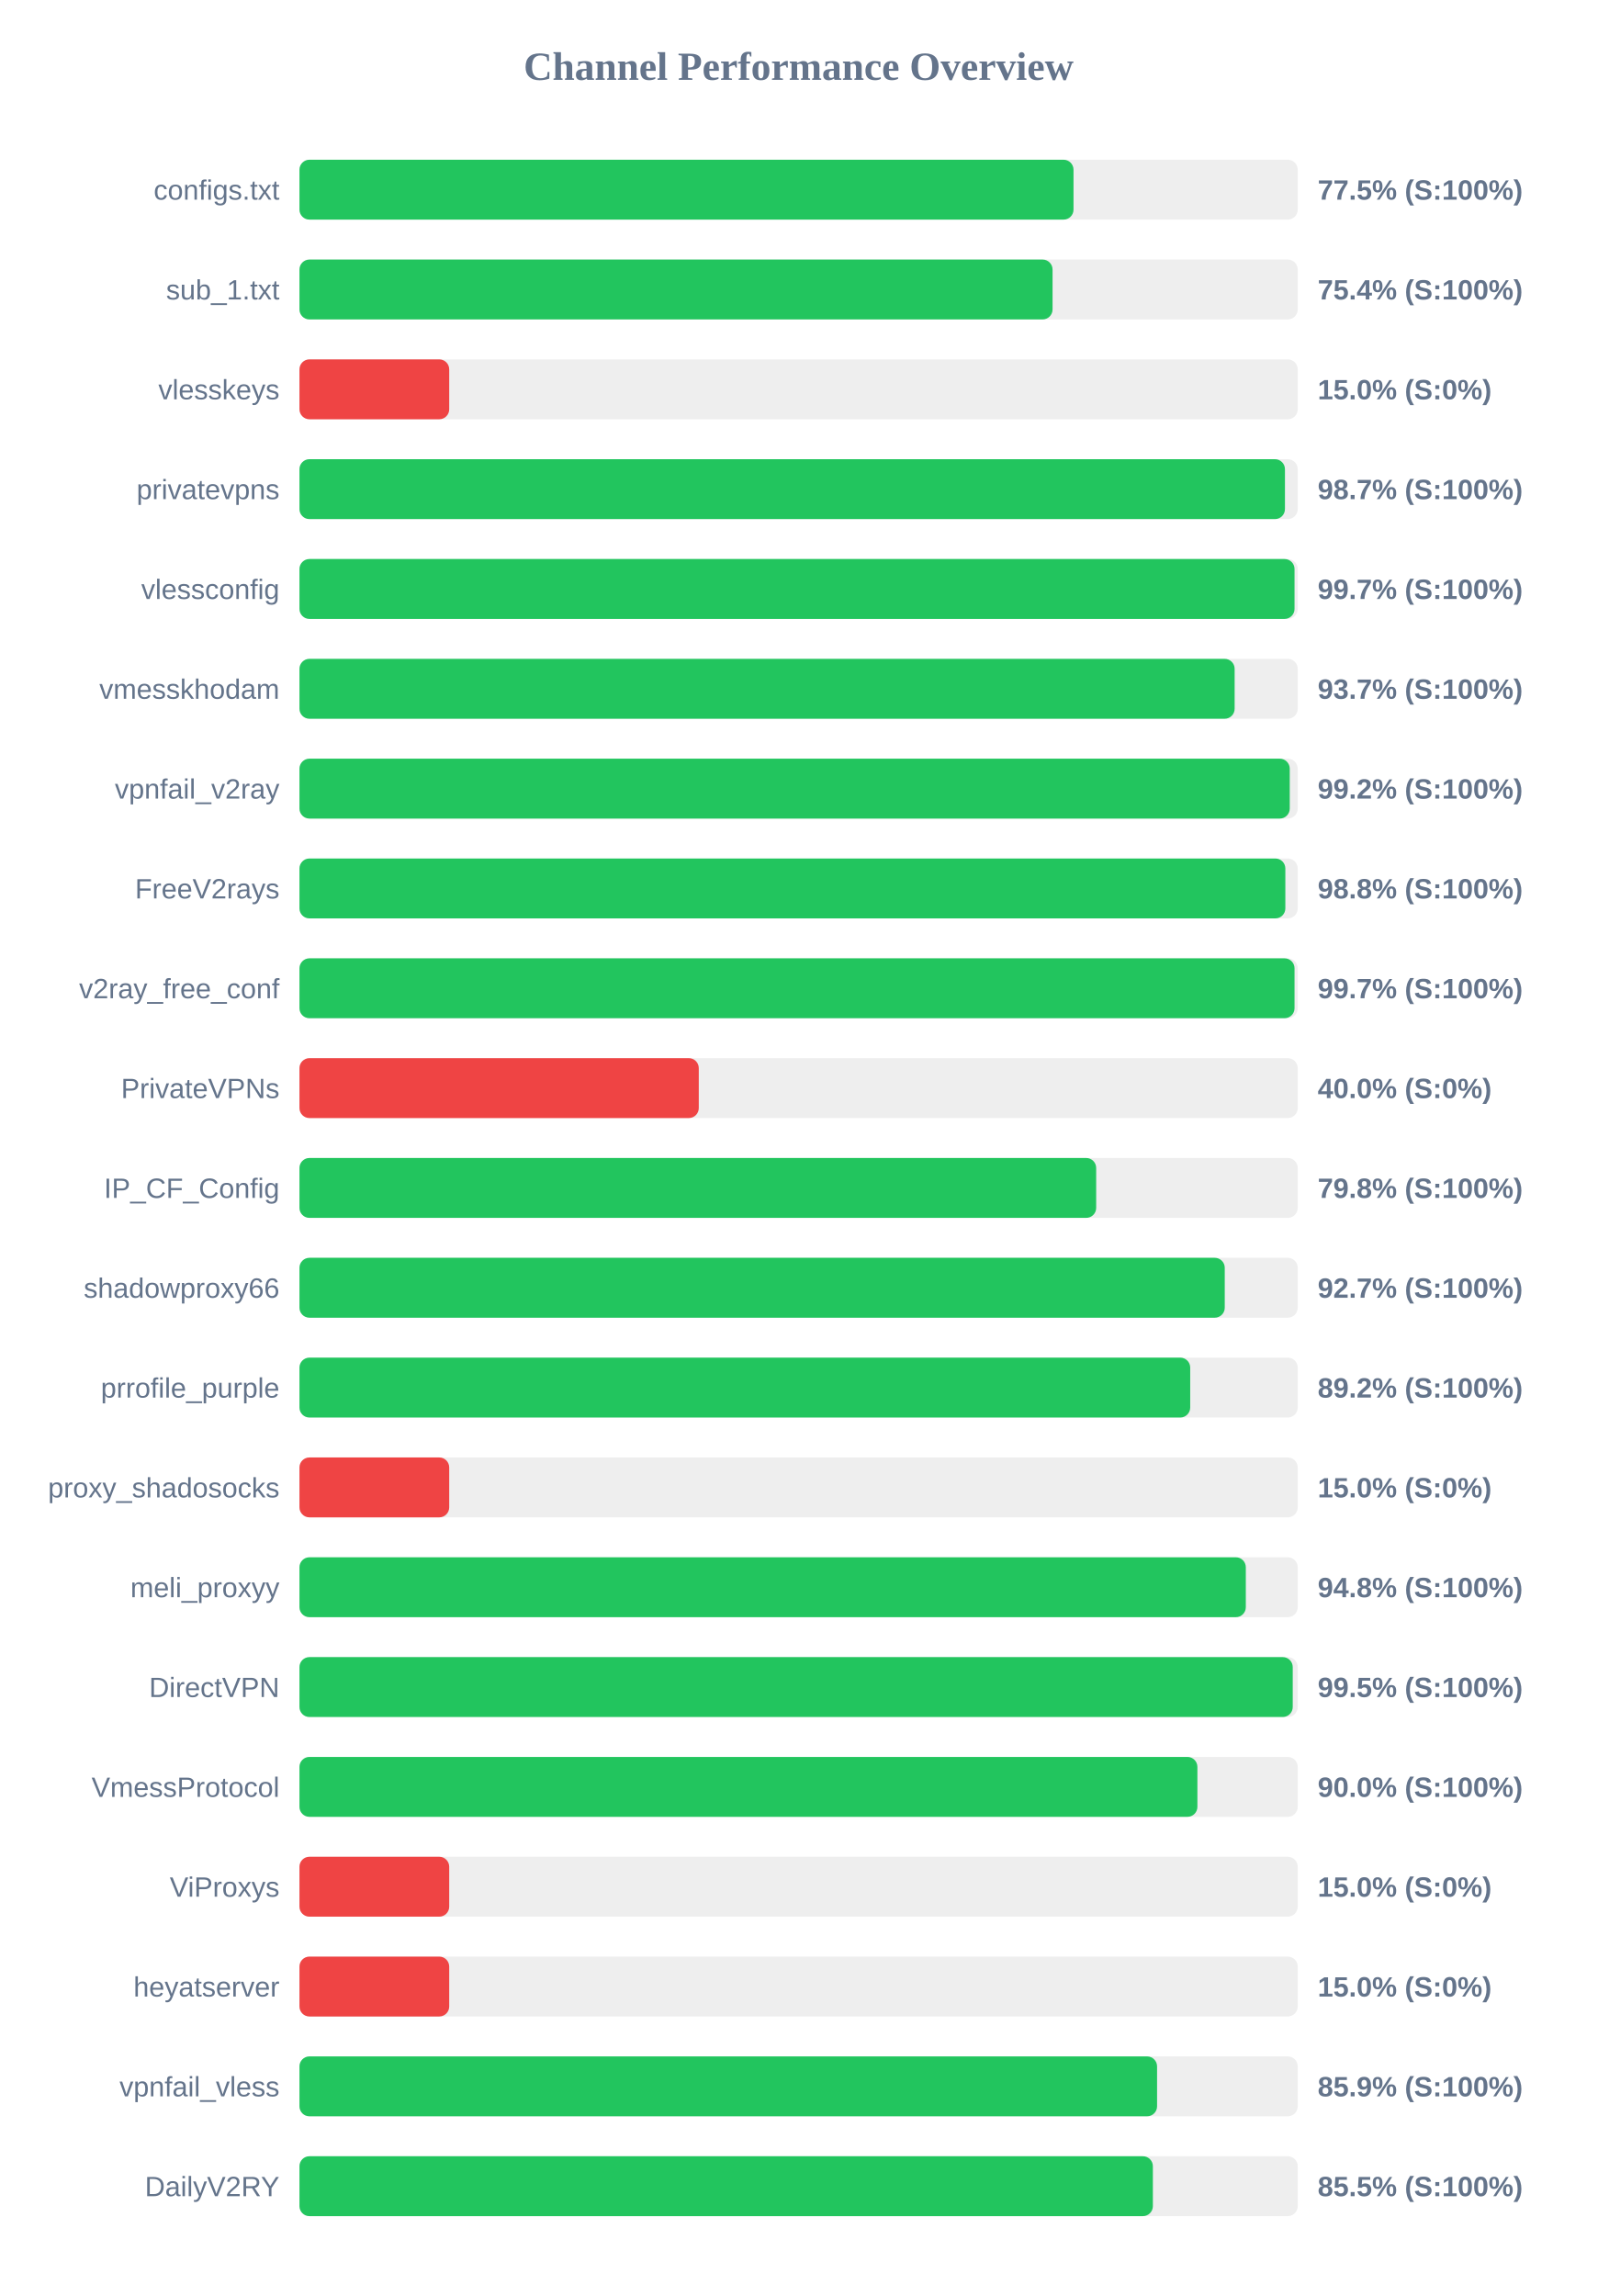
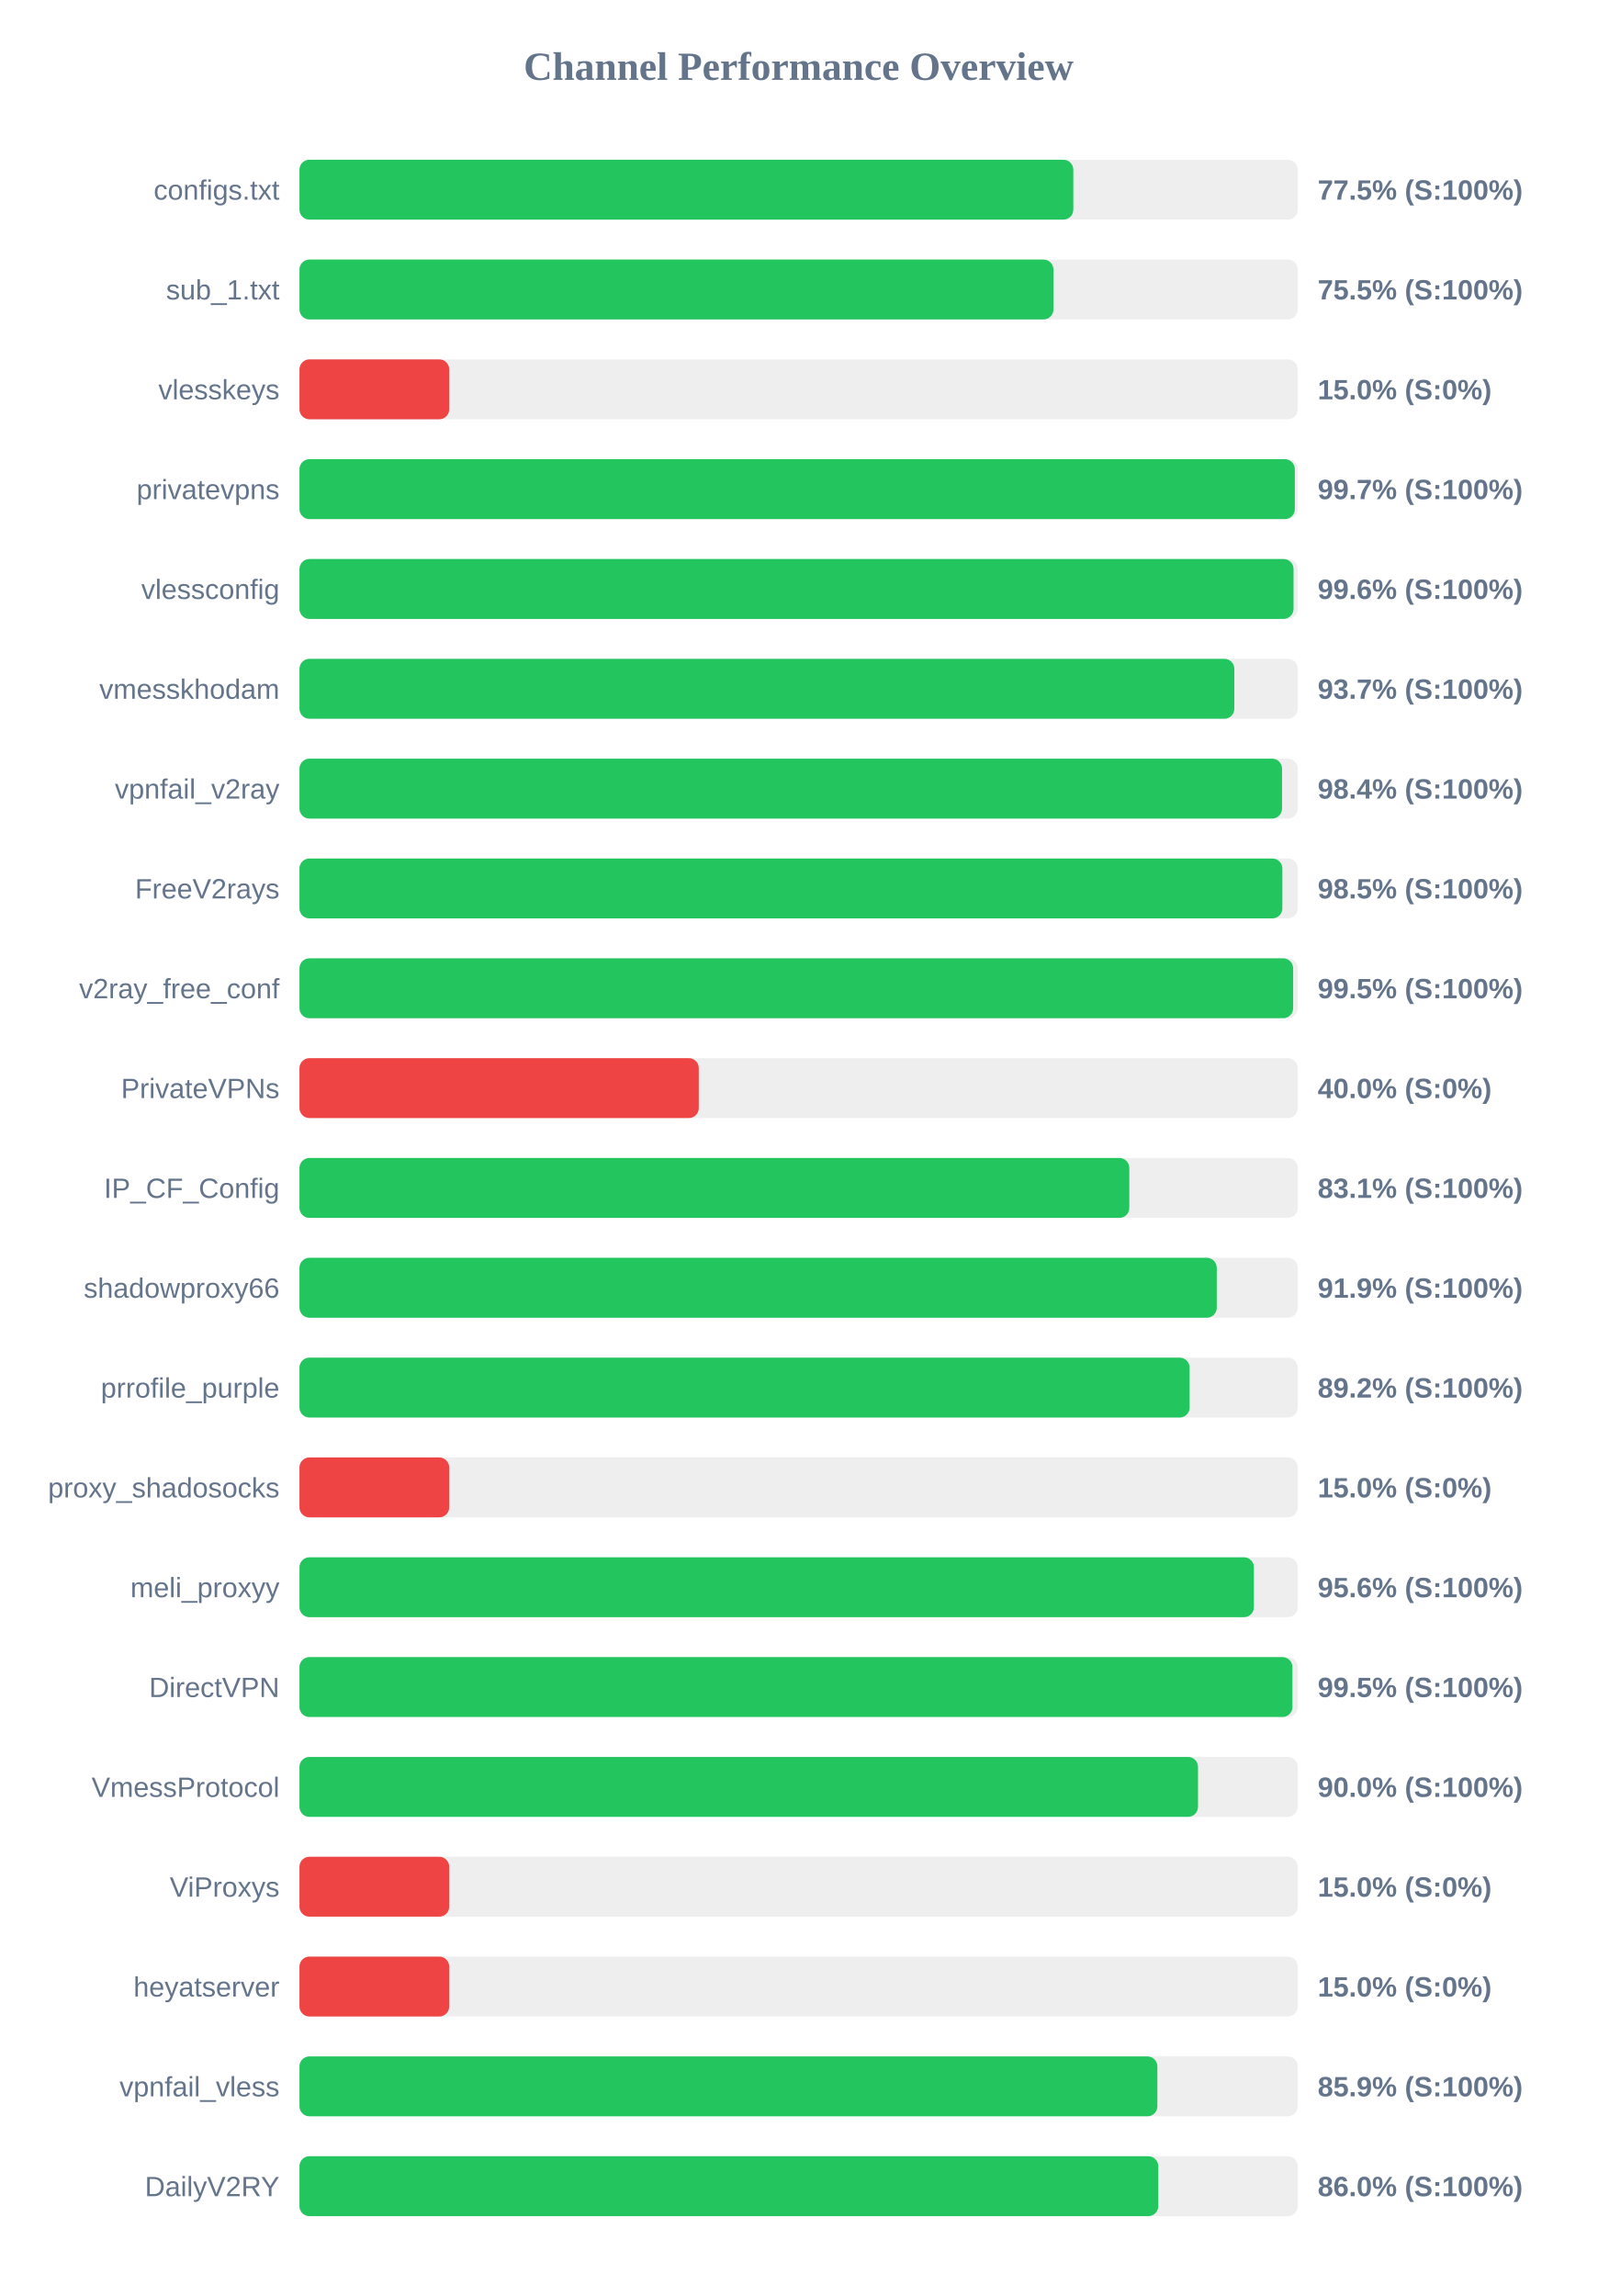
<svg xmlns="http://www.w3.org/2000/svg" width="800" height="1150" version="1.1">
  <style>
        .row { font: 14px Arial; fill: #64748b; }
        .score { font: bold 14px Arial; fill: #64748b; }
    </style>
  <text x="400" y="40" text-anchor="middle" font-size="20px" font-weight="bold" fill="#64748b">Channel Performance Overview</text>
  <rect x="150" y="80" width="500" height="30" fill="#eee" rx="5" />
-   <rect x="150" y="80" width="387.7" height="30" fill="#22c55e" rx="5" />
+   <rect x="150" y="80" width="387.6" height="30" fill="#22c55e" rx="5" />
  <text x="140" y="100" text-anchor="end" class="row">configs.txt</text>
  <text x="660" y="100" text-anchor="start" class="score">77.5% (S:100%)</text>
  <rect x="150" y="130" width="500" height="30" fill="#eee" rx="5" />
-   <rect x="150" y="130" width="377.2" height="30" fill="#22c55e" rx="5" />
+   <rect x="150" y="130" width="377.65" height="30" fill="#22c55e" rx="5" />
  <text x="140" y="150" text-anchor="end" class="row">sub_1.txt</text>
-   <text x="660" y="150" text-anchor="start" class="score">75.4% (S:100%)</text>
+   <text x="660" y="150" text-anchor="start" class="score">75.5% (S:100%)</text>
  <rect x="150" y="180" width="500" height="30" fill="#eee" rx="5" />
  <rect x="150" y="180" width="75.0" height="30" fill="#ef4444" rx="5" />
  <text x="140" y="200" text-anchor="end" class="row">vlesskeys</text>
  <text x="660" y="200" text-anchor="start" class="score">15.0% (S:0%)</text>
  <rect x="150" y="230" width="500" height="30" fill="#eee" rx="5" />
-   <rect x="150" y="230" width="493.6" height="30" fill="#22c55e" rx="5" />
+   <rect x="150" y="230" width="498.55" height="30" fill="#22c55e" rx="5" />
  <text x="140" y="250" text-anchor="end" class="row">privatevpns</text>
-   <text x="660" y="250" text-anchor="start" class="score">98.7% (S:100%)</text>
+   <text x="660" y="250" text-anchor="start" class="score">99.7% (S:100%)</text>
  <rect x="150" y="280" width="500" height="30" fill="#eee" rx="5" />
-   <rect x="150" y="280" width="498.4" height="30" fill="#22c55e" rx="5" />
+   <rect x="150" y="280" width="497.9" height="30" fill="#22c55e" rx="5" />
  <text x="140" y="300" text-anchor="end" class="row">vlessconfig</text>
-   <text x="660" y="300" text-anchor="start" class="score">99.7% (S:100%)</text>
+   <text x="660" y="300" text-anchor="start" class="score">99.6% (S:100%)</text>
  <rect x="150" y="330" width="500" height="30" fill="#eee" rx="5" />
-   <rect x="150" y="330" width="468.4" height="30" fill="#22c55e" rx="5" />
+   <rect x="150" y="330" width="468.25" height="30" fill="#22c55e" rx="5" />
  <text x="140" y="350" text-anchor="end" class="row">vmesskhodam</text>
  <text x="660" y="350" text-anchor="start" class="score">93.7% (S:100%)</text>
  <rect x="150" y="380" width="500" height="30" fill="#eee" rx="5" />
-   <rect x="150" y="380" width="496.0" height="30" fill="#22c55e" rx="5" />
+   <rect x="150" y="380" width="492.15" height="30" fill="#22c55e" rx="5" />
  <text x="140" y="400" text-anchor="end" class="row">vpnfail_v2ray</text>
-   <text x="660" y="400" text-anchor="start" class="score">99.2% (S:100%)</text>
+   <text x="660" y="400" text-anchor="start" class="score">98.4% (S:100%)</text>
  <rect x="150" y="430" width="500" height="30" fill="#eee" rx="5" />
-   <rect x="150" y="430" width="493.8" height="30" fill="#22c55e" rx="5" />
+   <rect x="150" y="430" width="492.3" height="30" fill="#22c55e" rx="5" />
  <text x="140" y="450" text-anchor="end" class="row">FreeV2rays</text>
-   <text x="660" y="450" text-anchor="start" class="score">98.8% (S:100%)</text>
+   <text x="660" y="450" text-anchor="start" class="score">98.5% (S:100%)</text>
  <rect x="150" y="480" width="500" height="30" fill="#eee" rx="5" />
-   <rect x="150" y="480" width="498.4" height="30" fill="#22c55e" rx="5" />
+   <rect x="150" y="480" width="497.7" height="30" fill="#22c55e" rx="5" />
  <text x="140" y="500" text-anchor="end" class="row">v2ray_free_conf</text>
-   <text x="660" y="500" text-anchor="start" class="score">99.7% (S:100%)</text>
+   <text x="660" y="500" text-anchor="start" class="score">99.5% (S:100%)</text>
  <rect x="150" y="530" width="500" height="30" fill="#eee" rx="5" />
  <rect x="150" y="530" width="200.0" height="30" fill="#ef4444" rx="5" />
  <text x="140" y="550" text-anchor="end" class="row">PrivateVPNs</text>
  <text x="660" y="550" text-anchor="start" class="score">40.0% (S:0%)</text>
  <rect x="150" y="580" width="500" height="30" fill="#eee" rx="5" />
-   <rect x="150" y="580" width="399.05" height="30" fill="#22c55e" rx="5" />
+   <rect x="150" y="580" width="415.65" height="30" fill="#22c55e" rx="5" />
  <text x="140" y="600" text-anchor="end" class="row">IP_CF_Config</text>
-   <text x="660" y="600" text-anchor="start" class="score">79.8% (S:100%)</text>
+   <text x="660" y="600" text-anchor="start" class="score">83.1% (S:100%)</text>
  <rect x="150" y="630" width="500" height="30" fill="#eee" rx="5" />
-   <rect x="150" y="630" width="463.45" height="30" fill="#22c55e" rx="5" />
+   <rect x="150" y="630" width="459.45" height="30" fill="#22c55e" rx="5" />
  <text x="140" y="650" text-anchor="end" class="row">shadowproxy66</text>
-   <text x="660" y="650" text-anchor="start" class="score">92.7% (S:100%)</text>
+   <text x="660" y="650" text-anchor="start" class="score">91.9% (S:100%)</text>
  <rect x="150" y="680" width="500" height="30" fill="#eee" rx="5" />
-   <rect x="150" y="680" width="446.15" height="30" fill="#22c55e" rx="5" />
+   <rect x="150" y="680" width="445.85" height="30" fill="#22c55e" rx="5" />
  <text x="140" y="700" text-anchor="end" class="row">prrofile_purple</text>
  <text x="660" y="700" text-anchor="start" class="score">89.2% (S:100%)</text>
  <rect x="150" y="730" width="500" height="30" fill="#eee" rx="5" />
  <rect x="150" y="730" width="75.0" height="30" fill="#ef4444" rx="5" />
  <text x="140" y="750" text-anchor="end" class="row">proxy_shadosocks</text>
  <text x="660" y="750" text-anchor="start" class="score">15.0% (S:0%)</text>
  <rect x="150" y="780" width="500" height="30" fill="#eee" rx="5" />
-   <rect x="150" y="780" width="474.0" height="30" fill="#22c55e" rx="5" />
+   <rect x="150" y="780" width="478.05" height="30" fill="#22c55e" rx="5" />
  <text x="140" y="800" text-anchor="end" class="row">meli_proxyy</text>
-   <text x="660" y="800" text-anchor="start" class="score">94.8% (S:100%)</text>
+   <text x="660" y="800" text-anchor="start" class="score">95.6% (S:100%)</text>
  <rect x="150" y="830" width="500" height="30" fill="#eee" rx="5" />
-   <rect x="150" y="830" width="497.5" height="30" fill="#22c55e" rx="5" />
+   <rect x="150" y="830" width="497.35" height="30" fill="#22c55e" rx="5" />
  <text x="140" y="850" text-anchor="end" class="row">DirectVPN</text>
  <text x="660" y="850" text-anchor="start" class="score">99.5% (S:100%)</text>
  <rect x="150" y="880" width="500" height="30" fill="#eee" rx="5" />
-   <rect x="150" y="880" width="449.75" height="30" fill="#22c55e" rx="5" />
+   <rect x="150" y="880" width="450.05" height="30" fill="#22c55e" rx="5" />
  <text x="140" y="900" text-anchor="end" class="row">VmessProtocol</text>
  <text x="660" y="900" text-anchor="start" class="score">90.0% (S:100%)</text>
  <rect x="150" y="930" width="500" height="30" fill="#eee" rx="5" />
  <rect x="150" y="930" width="75.0" height="30" fill="#ef4444" rx="5" />
  <text x="140" y="950" text-anchor="end" class="row">ViProxys</text>
  <text x="660" y="950" text-anchor="start" class="score">15.0% (S:0%)</text>
  <rect x="150" y="980" width="500" height="30" fill="#eee" rx="5" />
  <rect x="150" y="980" width="75.0" height="30" fill="#ef4444" rx="5" />
  <text x="140" y="1000" text-anchor="end" class="row">heyatserver</text>
  <text x="660" y="1000" text-anchor="start" class="score">15.0% (S:0%)</text>
  <rect x="150" y="1030" width="500" height="30" fill="#eee" rx="5" />
-   <rect x="150" y="1030" width="429.55" height="30" fill="#22c55e" rx="5" />
+   <rect x="150" y="1030" width="429.7" height="30" fill="#22c55e" rx="5" />
  <text x="140" y="1050" text-anchor="end" class="row">vpnfail_vless</text>
  <text x="660" y="1050" text-anchor="start" class="score">85.9% (S:100%)</text>
  <rect x="150" y="1080" width="500" height="30" fill="#eee" rx="5" />
-   <rect x="150" y="1080" width="427.45" height="30" fill="#22c55e" rx="5" />
+   <rect x="150" y="1080" width="430.15" height="30" fill="#22c55e" rx="5" />
  <text x="140" y="1100" text-anchor="end" class="row">DailyV2RY</text>
-   <text x="660" y="1100" text-anchor="start" class="score">85.5% (S:100%)</text>
+   <text x="660" y="1100" text-anchor="start" class="score">86.0% (S:100%)</text>
</svg>
